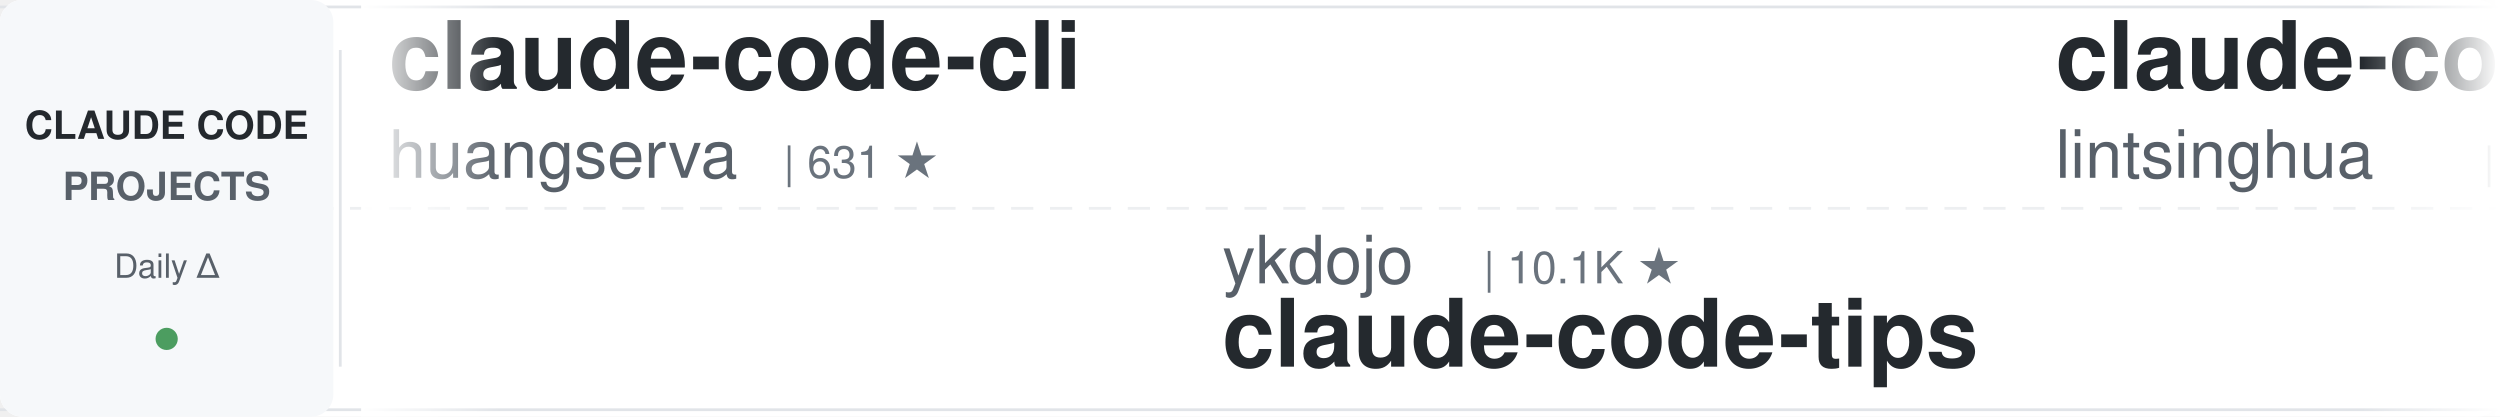
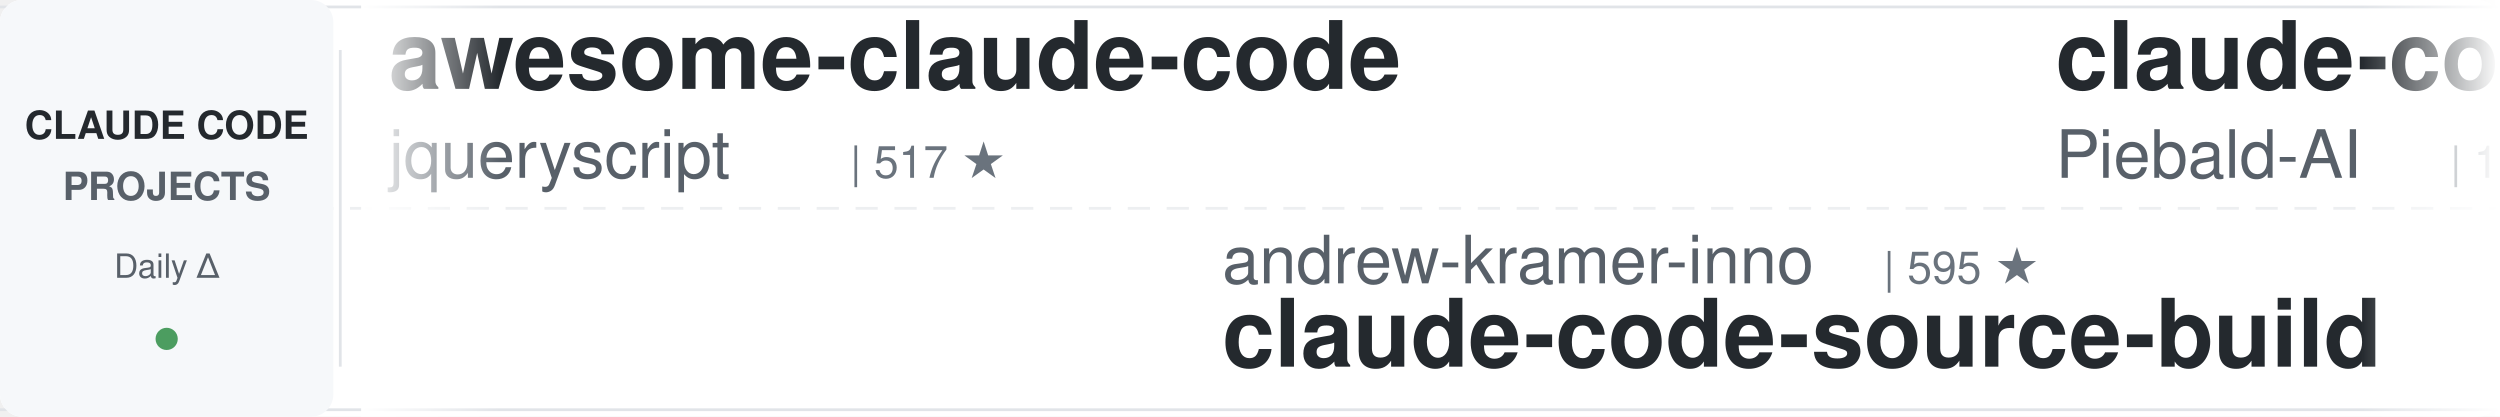
<svg xmlns="http://www.w3.org/2000/svg" width="900" height="150">
  <defs>
    <linearGradient id="leftFade" x1="0%" y1="0%" x2="100%" y2="0%">
      <stop offset="0%" style="stop-color:#ffffff;stop-opacity:1" />
      <stop offset="100%" style="stop-color:#ffffff;stop-opacity:0" />
    </linearGradient>
    <linearGradient id="rightFade" x1="0%" y1="0%" x2="100%" y2="0%">
      <stop offset="0%" style="stop-color:#ffffff;stop-opacity:0" />
      <stop offset="100%" style="stop-color:#ffffff;stop-opacity:1" />
    </linearGradient>
  </defs>
  <rect width="900" height="150" fill="#ffffff" rx="8" />
  <rect x="0" y="2" width="900" height="1" fill="#e1e4e8" />
  <rect x="0" y="147" width="900" height="1" fill="#e1e4e8" />
  <line x1="0" y1="75" x2="900" y2="75" stroke="#e1e4e8" stroke-width="1" stroke-dasharray="8 6" opacity="0.6" />
  <rect x="0" y="0" width="120" height="150" fill="#f6f8fa" rx="8" />
  <text x="60" y="50" font-family="-apple-system, BlinkMacSystemFont, 'Segoe UI', Helvetica, Arial, sans-serif" font-size="14" font-weight="600" fill="#24292e" text-anchor="middle">CLAUDE CODE</text>
  <text x="60" y="72" font-family="-apple-system, BlinkMacSystemFont, 'Segoe UI', Helvetica, Arial, sans-serif" font-size="14" font-weight="600" fill="#586069" text-anchor="middle">PROJECTS</text>
  <text x="60" y="100" font-family="-apple-system, BlinkMacSystemFont, 'Segoe UI', Helvetica, Arial, sans-serif" font-size="12" font-weight="500" fill="#586069" text-anchor="middle">Daily Δ</text>
  <circle cx="60" cy="122" r="4" fill="#22863a" opacity="0.8" />
  <rect x="122" y="18" width="1" height="114" fill="#e1e4e8" />
  <clipPath id="tickerClip">
    <rect x="130" y="0" width="770" height="150" />
  </clipPath>
  <g clip-path="url(#tickerClip)">
    <g id="tickerItems">
      <animateTransform attributeName="transform" attributeType="XML" type="translate" from="0 0" to="-3000 0" dur="54s" repeatCount="indefinite" />
      <g transform="translate(0, 0)">
-         <text x="140" y="32" font-family="-apple-system, BlinkMacSystemFont, 'Segoe UI', Helvetica, Arial, sans-serif" font-size="34" font-weight="600" fill="#24292e">claude-code-cli</text>
-         <text x="140" y="64" font-family="-apple-system, BlinkMacSystemFont, 'Segoe UI', Helvetica, Arial, sans-serif" font-size="24" font-weight="400" fill="#586069">huangserva</text>
-         <text x="282" y="64" font-family="-apple-system, BlinkMacSystemFont, 'Segoe UI', Helvetica, Arial, sans-serif" font-size="16" font-weight="500" fill="#6a737d">| 631 ★</text>
+         <text x="140" y="32" font-family="-apple-system, BlinkMacSystemFont, 'Segoe UI', Helvetica, Arial, sans-serif" font-size="34" font-weight="600" fill="#24292e">awesome-claude-code</text>
+         <text x="140" y="64" font-family="-apple-system, BlinkMacSystemFont, 'Segoe UI', Helvetica, Arial, sans-serif" font-size="24" font-weight="400" fill="#586069">jqueryscript</text>
+         <text x="306" y="64" font-family="-apple-system, BlinkMacSystemFont, 'Segoe UI', Helvetica, Arial, sans-serif" font-size="16" font-weight="500" fill="#6a737d">| 517 ★</text>
      </g>
      <g transform="translate(300, 0)">
-         <text x="140" y="102" font-family="-apple-system, BlinkMacSystemFont, 'Segoe UI', Helvetica, Arial, sans-serif" font-size="24" font-weight="400" fill="#586069">ykdojo</text>
-         <text x="234" y="102" font-family="-apple-system, BlinkMacSystemFont, 'Segoe UI', Helvetica, Arial, sans-serif" font-size="16" font-weight="500" fill="#6a737d">| 10.1K ★</text>
-         <text x="140" y="132" font-family="-apple-system, BlinkMacSystemFont, 'Segoe UI', Helvetica, Arial, sans-serif" font-size="34" font-weight="600" fill="#24292e">claude-code-tips</text>
+         <text x="140" y="102" font-family="-apple-system, BlinkMacSystemFont, 'Segoe UI', Helvetica, Arial, sans-serif" font-size="24" font-weight="400" fill="#586069">andrew-kramer-inno</text>
+         <text x="378" y="102" font-family="-apple-system, BlinkMacSystemFont, 'Segoe UI', Helvetica, Arial, sans-serif" font-size="16" font-weight="500" fill="#6a737d">| 595 ★</text>
+         <text x="140" y="132" font-family="-apple-system, BlinkMacSystemFont, 'Segoe UI', Helvetica, Arial, sans-serif" font-size="34" font-weight="600" fill="#24292e">claude-code-source-build</text>
      </g>
      <g transform="translate(600, 0)">
-         <text x="140" y="32" font-family="-apple-system, BlinkMacSystemFont, 'Segoe UI', Helvetica, Arial, sans-serif" font-size="34" font-weight="600" fill="#24292e">claude-code-book</text>
-         <text x="140" y="64" font-family="-apple-system, BlinkMacSystemFont, 'Segoe UI', Helvetica, Arial, sans-serif" font-size="24" font-weight="400" fill="#586069">lintsinghua</text>
-         <text x="294" y="64" font-family="-apple-system, BlinkMacSystemFont, 'Segoe UI', Helvetica, Arial, sans-serif" font-size="16" font-weight="500" fill="#6a737d">| 4.3K ★</text>
+         <text x="140" y="32" font-family="-apple-system, BlinkMacSystemFont, 'Segoe UI', Helvetica, Arial, sans-serif" font-size="34" font-weight="600" fill="#24292e">claude-code-system-promp...</text>
+         <text x="140" y="64" font-family="-apple-system, BlinkMacSystemFont, 'Segoe UI', Helvetica, Arial, sans-serif" font-size="24" font-weight="400" fill="#586069">Piebald-AI</text>
+         <text x="282" y="64" font-family="-apple-system, BlinkMacSystemFont, 'Segoe UI', Helvetica, Arial, sans-serif" font-size="16" font-weight="500" fill="#6a737d">| 12.8K ★</text>
      </g>
      <g transform="translate(900, 0)">
-         <text x="140" y="102" font-family="-apple-system, BlinkMacSystemFont, 'Segoe UI', Helvetica, Arial, sans-serif" font-size="24" font-weight="400" fill="#586069">VILA-Lab</text>
-         <text x="258" y="102" font-family="-apple-system, BlinkMacSystemFont, 'Segoe UI', Helvetica, Arial, sans-serif" font-size="16" font-weight="500" fill="#6a737d">| 2.1K ★</text>
-         <text x="140" y="132" font-family="-apple-system, BlinkMacSystemFont, 'Segoe UI', Helvetica, Arial, sans-serif" font-size="34" font-weight="600" fill="#24292e">Dive-into-Claude-Code</text>
+         <text x="140" y="102" font-family="-apple-system, BlinkMacSystemFont, 'Segoe UI', Helvetica, Arial, sans-serif" font-size="24" font-weight="400" fill="#586069">anthropics</text>
+         <text x="282" y="102" font-family="-apple-system, BlinkMacSystemFont, 'Segoe UI', Helvetica, Arial, sans-serif" font-size="16" font-weight="500" fill="#6a737d">| 9.2K ★</text>
+         <text x="140" y="132" font-family="-apple-system, BlinkMacSystemFont, 'Segoe UI', Helvetica, Arial, sans-serif" font-size="34" font-weight="600" fill="#24292e">claude-code-action</text>
      </g>
      <g transform="translate(1200, 0)">
-         <text x="140" y="32" font-family="-apple-system, BlinkMacSystemFont, 'Segoe UI', Helvetica, Arial, sans-serif" font-size="34" font-weight="600" fill="#24292e">claude-code-templates</text>
-         <text x="140" y="64" font-family="-apple-system, BlinkMacSystemFont, 'Segoe UI', Helvetica, Arial, sans-serif" font-size="24" font-weight="400" fill="#586069">davila7</text>
-         <text x="246" y="64" font-family="-apple-system, BlinkMacSystemFont, 'Segoe UI', Helvetica, Arial, sans-serif" font-size="16" font-weight="500" fill="#6a737d">| 32.0K ★</text>
+         <text x="140" y="32" font-family="-apple-system, BlinkMacSystemFont, 'Segoe UI', Helvetica, Arial, sans-serif" font-size="34" font-weight="600" fill="#24292e">andrej-karpathy-skills</text>
+         <text x="140" y="64" font-family="-apple-system, BlinkMacSystemFont, 'Segoe UI', Helvetica, Arial, sans-serif" font-size="24" font-weight="400" fill="#586069">multica-ai</text>
+         <text x="282" y="64" font-family="-apple-system, BlinkMacSystemFont, 'Segoe UI', Helvetica, Arial, sans-serif" font-size="16" font-weight="500" fill="#6a737d">| 215.5K ★</text>
      </g>
      <g transform="translate(1500, 0)">
-         <text x="140" y="102" font-family="-apple-system, BlinkMacSystemFont, 'Segoe UI', Helvetica, Arial, sans-serif" font-size="24" font-weight="400" fill="#586069">JrCx7scC</text>
-         <text x="258" y="102" font-family="-apple-system, BlinkMacSystemFont, 'Segoe UI', Helvetica, Arial, sans-serif" font-size="16" font-weight="500" fill="#6a737d">| 376 ★</text>
-         <text x="140" y="132" font-family="-apple-system, BlinkMacSystemFont, 'Segoe UI', Helvetica, Arial, sans-serif" font-size="34" font-weight="600" fill="#24292e">claude-code-source</text>
+         <text x="140" y="102" font-family="-apple-system, BlinkMacSystemFont, 'Segoe UI', Helvetica, Arial, sans-serif" font-size="24" font-weight="400" fill="#586069">kodu-ai</text>
+         <text x="246" y="102" font-family="-apple-system, BlinkMacSystemFont, 'Segoe UI', Helvetica, Arial, sans-serif" font-size="16" font-weight="500" fill="#6a737d">| 5.2K ★</text>
+         <text x="140" y="132" font-family="-apple-system, BlinkMacSystemFont, 'Segoe UI', Helvetica, Arial, sans-serif" font-size="34" font-weight="600" fill="#24292e">claude-coder</text>
      </g>
      <g transform="translate(1800, 0)">
-         <text x="140" y="32" font-family="-apple-system, BlinkMacSystemFont, 'Segoe UI', Helvetica, Arial, sans-serif" font-size="34" font-weight="600" fill="#24292e">claude-code-telegram</text>
-         <text x="140" y="64" font-family="-apple-system, BlinkMacSystemFont, 'Segoe UI', Helvetica, Arial, sans-serif" font-size="24" font-weight="400" fill="#586069">overwirehq</text>
-         <text x="282" y="64" font-family="-apple-system, BlinkMacSystemFont, 'Segoe UI', Helvetica, Arial, sans-serif" font-size="16" font-weight="500" fill="#6a737d">| 2.8K ★</text>
+         <text x="140" y="32" font-family="-apple-system, BlinkMacSystemFont, 'Segoe UI', Helvetica, Arial, sans-serif" font-size="34" font-weight="600" fill="#24292e">system_prompts_leaks</text>
+         <text x="140" y="64" font-family="-apple-system, BlinkMacSystemFont, 'Segoe UI', Helvetica, Arial, sans-serif" font-size="24" font-weight="400" fill="#586069">asgeirtj</text>
+         <text x="258" y="64" font-family="-apple-system, BlinkMacSystemFont, 'Segoe UI', Helvetica, Arial, sans-serif" font-size="16" font-weight="500" fill="#6a737d">| 68.5K ★</text>
      </g>
      <g transform="translate(2100, 0)">
-         <text x="140" y="102" font-family="-apple-system, BlinkMacSystemFont, 'Segoe UI', Helvetica, Arial, sans-serif" font-size="24" font-weight="400" fill="#586069">shareAI-lab</text>
-         <text x="294" y="102" font-family="-apple-system, BlinkMacSystemFont, 'Segoe UI', Helvetica, Arial, sans-serif" font-size="16" font-weight="500" fill="#6a737d">| 77.7K ★</text>
-         <text x="140" y="132" font-family="-apple-system, BlinkMacSystemFont, 'Segoe UI', Helvetica, Arial, sans-serif" font-size="34" font-weight="600" fill="#24292e">learn-claude-code</text>
+         <text x="140" y="102" font-family="-apple-system, BlinkMacSystemFont, 'Segoe UI', Helvetica, Arial, sans-serif" font-size="24" font-weight="400" fill="#586069">huangserva</text>
+         <text x="282" y="102" font-family="-apple-system, BlinkMacSystemFont, 'Segoe UI', Helvetica, Arial, sans-serif" font-size="16" font-weight="500" fill="#6a737d">| 631 ★</text>
+         <text x="140" y="132" font-family="-apple-system, BlinkMacSystemFont, 'Segoe UI', Helvetica, Arial, sans-serif" font-size="34" font-weight="600" fill="#24292e">claude-code-cli</text>
      </g>
      <g transform="translate(2400, 0)">
-         <text x="140" y="32" font-family="-apple-system, BlinkMacSystemFont, 'Segoe UI', Helvetica, Arial, sans-serif" font-size="34" font-weight="600" fill="#24292e">claude-code-rev</text>
-         <text x="140" y="64" font-family="-apple-system, BlinkMacSystemFont, 'Segoe UI', Helvetica, Arial, sans-serif" font-size="24" font-weight="400" fill="#586069">oboard</text>
-         <text x="234" y="64" font-family="-apple-system, BlinkMacSystemFont, 'Segoe UI', Helvetica, Arial, sans-serif" font-size="16" font-weight="500" fill="#6a737d">| 3.3K ★</text>
+         <text x="140" y="32" font-family="-apple-system, BlinkMacSystemFont, 'Segoe UI', Helvetica, Arial, sans-serif" font-size="34" font-weight="600" fill="#24292e">claude-code-workflows</text>
+         <text x="140" y="64" font-family="-apple-system, BlinkMacSystemFont, 'Segoe UI', Helvetica, Arial, sans-serif" font-size="24" font-weight="400" fill="#586069">OneRedOak</text>
+         <text x="270" y="64" font-family="-apple-system, BlinkMacSystemFont, 'Segoe UI', Helvetica, Arial, sans-serif" font-size="16" font-weight="500" fill="#6a737d">| 3.9K ★</text>
      </g>
      <g transform="translate(2700, 0)">
-         <text x="140" y="102" font-family="-apple-system, BlinkMacSystemFont, 'Segoe UI', Helvetica, Arial, sans-serif" font-size="24" font-weight="400" fill="#586069">feiskyer</text>
-         <text x="258" y="102" font-family="-apple-system, BlinkMacSystemFont, 'Segoe UI', Helvetica, Arial, sans-serif" font-size="16" font-weight="500" fill="#6a737d">| 1.7K ★</text>
-         <text x="140" y="132" font-family="-apple-system, BlinkMacSystemFont, 'Segoe UI', Helvetica, Arial, sans-serif" font-size="34" font-weight="600" fill="#24292e">claude-code-settings</text>
+         <text x="140" y="102" font-family="-apple-system, BlinkMacSystemFont, 'Segoe UI', Helvetica, Arial, sans-serif" font-size="24" font-weight="400" fill="#586069">Alishahryar1</text>
+         <text x="306" y="102" font-family="-apple-system, BlinkMacSystemFont, 'Segoe UI', Helvetica, Arial, sans-serif" font-size="16" font-weight="500" fill="#6a737d">| 56.0K ★</text>
+         <text x="140" y="132" font-family="-apple-system, BlinkMacSystemFont, 'Segoe UI', Helvetica, Arial, sans-serif" font-size="34" font-weight="600" fill="#24292e">free-claude-code</text>
      </g>
      <g transform="translate(3000, 0)">
-         <text x="140" y="32" font-family="-apple-system, BlinkMacSystemFont, 'Segoe UI', Helvetica, Arial, sans-serif" font-size="34" font-weight="600" fill="#24292e">claude-code-cli</text>
-         <text x="140" y="64" font-family="-apple-system, BlinkMacSystemFont, 'Segoe UI', Helvetica, Arial, sans-serif" font-size="24" font-weight="400" fill="#586069">huangserva</text>
-         <text x="282" y="64" font-family="-apple-system, BlinkMacSystemFont, 'Segoe UI', Helvetica, Arial, sans-serif" font-size="16" font-weight="500" fill="#6a737d">| 631 ★</text>
+         <text x="140" y="32" font-family="-apple-system, BlinkMacSystemFont, 'Segoe UI', Helvetica, Arial, sans-serif" font-size="34" font-weight="600" fill="#24292e">awesome-claude-code</text>
+         <text x="140" y="64" font-family="-apple-system, BlinkMacSystemFont, 'Segoe UI', Helvetica, Arial, sans-serif" font-size="24" font-weight="400" fill="#586069">jqueryscript</text>
+         <text x="306" y="64" font-family="-apple-system, BlinkMacSystemFont, 'Segoe UI', Helvetica, Arial, sans-serif" font-size="16" font-weight="500" fill="#6a737d">| 517 ★</text>
      </g>
      <g transform="translate(3300, 0)">
-         <text x="140" y="102" font-family="-apple-system, BlinkMacSystemFont, 'Segoe UI', Helvetica, Arial, sans-serif" font-size="24" font-weight="400" fill="#586069">ykdojo</text>
-         <text x="234" y="102" font-family="-apple-system, BlinkMacSystemFont, 'Segoe UI', Helvetica, Arial, sans-serif" font-size="16" font-weight="500" fill="#6a737d">| 10.1K ★</text>
-         <text x="140" y="132" font-family="-apple-system, BlinkMacSystemFont, 'Segoe UI', Helvetica, Arial, sans-serif" font-size="34" font-weight="600" fill="#24292e">claude-code-tips</text>
+         <text x="140" y="102" font-family="-apple-system, BlinkMacSystemFont, 'Segoe UI', Helvetica, Arial, sans-serif" font-size="24" font-weight="400" fill="#586069">andrew-kramer-inno</text>
+         <text x="378" y="102" font-family="-apple-system, BlinkMacSystemFont, 'Segoe UI', Helvetica, Arial, sans-serif" font-size="16" font-weight="500" fill="#6a737d">| 595 ★</text>
+         <text x="140" y="132" font-family="-apple-system, BlinkMacSystemFont, 'Segoe UI', Helvetica, Arial, sans-serif" font-size="34" font-weight="600" fill="#24292e">claude-code-source-build</text>
      </g>
      <g transform="translate(3600, 0)">
-         <text x="140" y="32" font-family="-apple-system, BlinkMacSystemFont, 'Segoe UI', Helvetica, Arial, sans-serif" font-size="34" font-weight="600" fill="#24292e">claude-code-book</text>
-         <text x="140" y="64" font-family="-apple-system, BlinkMacSystemFont, 'Segoe UI', Helvetica, Arial, sans-serif" font-size="24" font-weight="400" fill="#586069">lintsinghua</text>
-         <text x="294" y="64" font-family="-apple-system, BlinkMacSystemFont, 'Segoe UI', Helvetica, Arial, sans-serif" font-size="16" font-weight="500" fill="#6a737d">| 4.3K ★</text>
+         <text x="140" y="32" font-family="-apple-system, BlinkMacSystemFont, 'Segoe UI', Helvetica, Arial, sans-serif" font-size="34" font-weight="600" fill="#24292e">claude-code-system-promp...</text>
+         <text x="140" y="64" font-family="-apple-system, BlinkMacSystemFont, 'Segoe UI', Helvetica, Arial, sans-serif" font-size="24" font-weight="400" fill="#586069">Piebald-AI</text>
+         <text x="282" y="64" font-family="-apple-system, BlinkMacSystemFont, 'Segoe UI', Helvetica, Arial, sans-serif" font-size="16" font-weight="500" fill="#6a737d">| 12.8K ★</text>
      </g>
      <g transform="translate(3900, 0)">
-         <text x="140" y="102" font-family="-apple-system, BlinkMacSystemFont, 'Segoe UI', Helvetica, Arial, sans-serif" font-size="24" font-weight="400" fill="#586069">VILA-Lab</text>
-         <text x="258" y="102" font-family="-apple-system, BlinkMacSystemFont, 'Segoe UI', Helvetica, Arial, sans-serif" font-size="16" font-weight="500" fill="#6a737d">| 2.1K ★</text>
-         <text x="140" y="132" font-family="-apple-system, BlinkMacSystemFont, 'Segoe UI', Helvetica, Arial, sans-serif" font-size="34" font-weight="600" fill="#24292e">Dive-into-Claude-Code</text>
+         <text x="140" y="102" font-family="-apple-system, BlinkMacSystemFont, 'Segoe UI', Helvetica, Arial, sans-serif" font-size="24" font-weight="400" fill="#586069">anthropics</text>
+         <text x="282" y="102" font-family="-apple-system, BlinkMacSystemFont, 'Segoe UI', Helvetica, Arial, sans-serif" font-size="16" font-weight="500" fill="#6a737d">| 9.2K ★</text>
+         <text x="140" y="132" font-family="-apple-system, BlinkMacSystemFont, 'Segoe UI', Helvetica, Arial, sans-serif" font-size="34" font-weight="600" fill="#24292e">claude-code-action</text>
      </g>
    </g>
  </g>
  <rect x="130" y="0" width="50" height="150" fill="url(#leftFade)" />
  <rect x="850" y="0" width="50" height="150" fill="url(#rightFade)" />
</svg>
